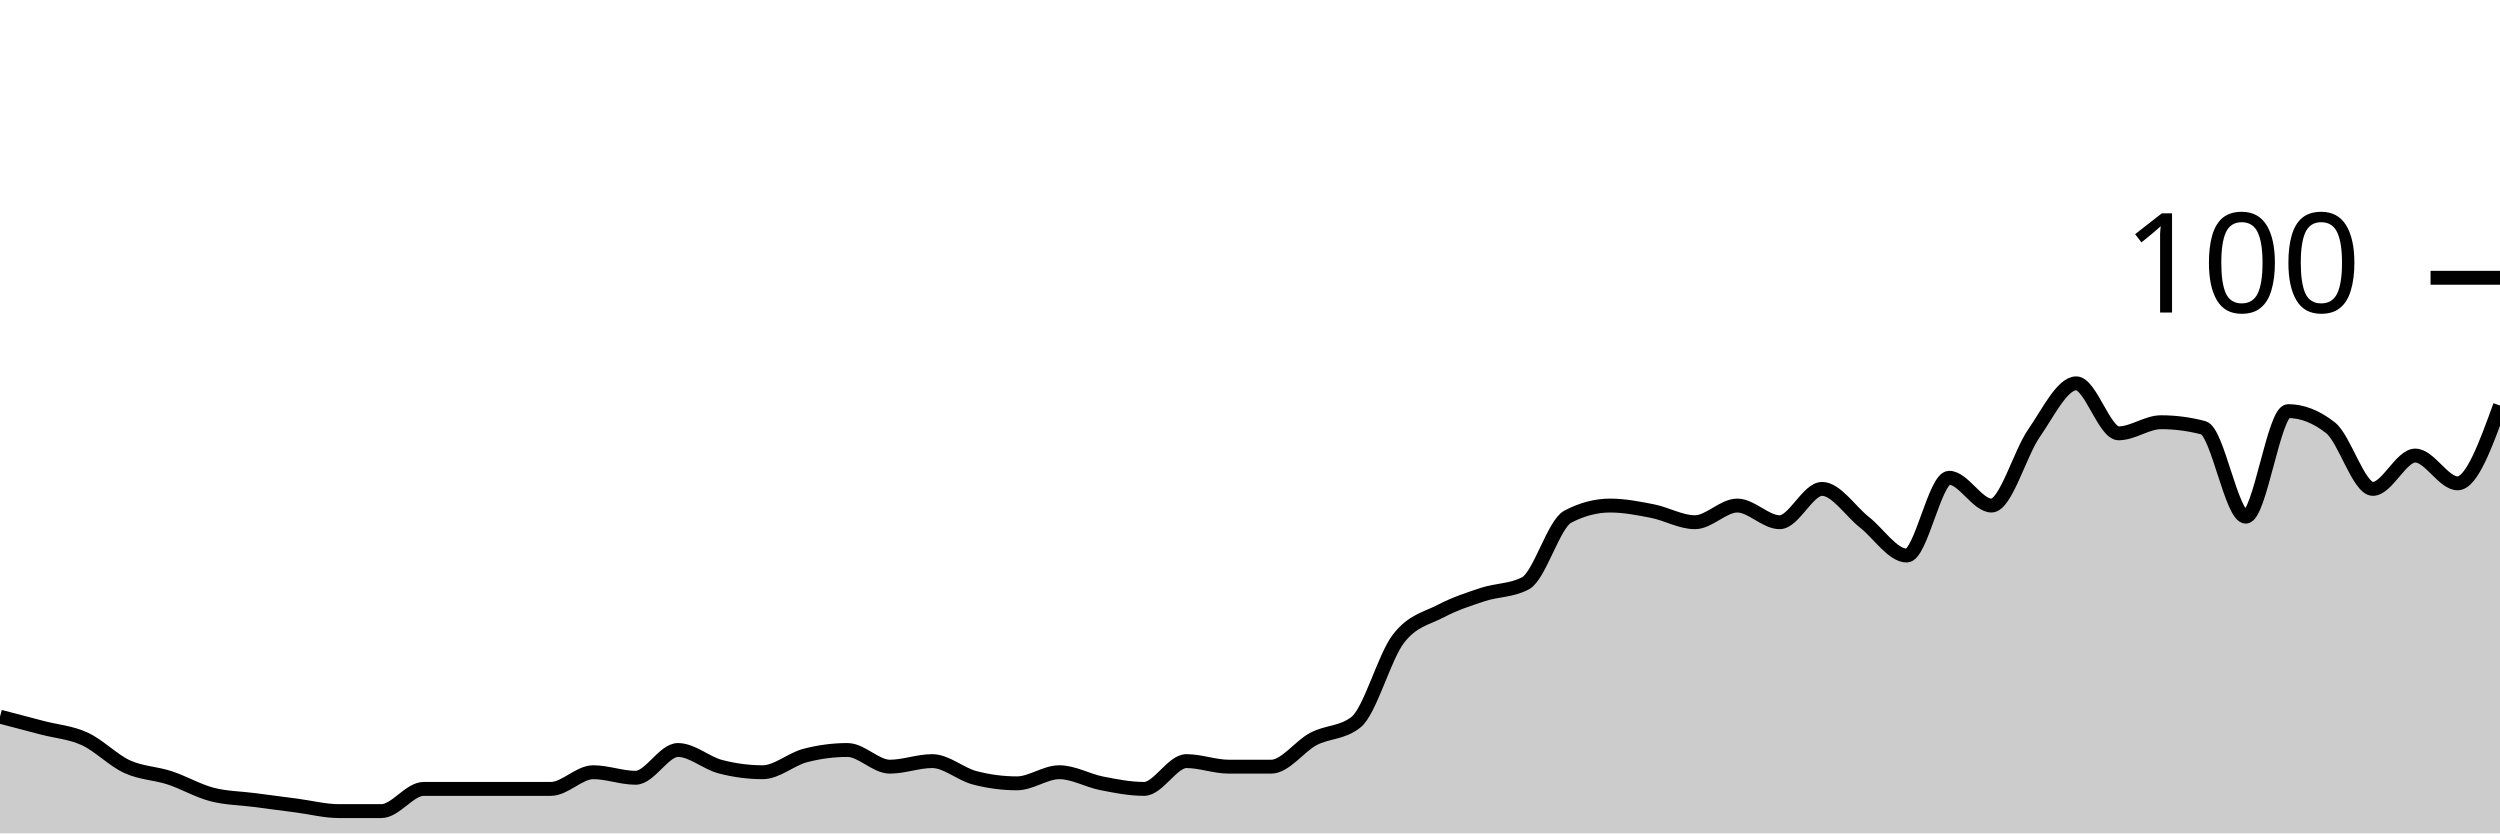
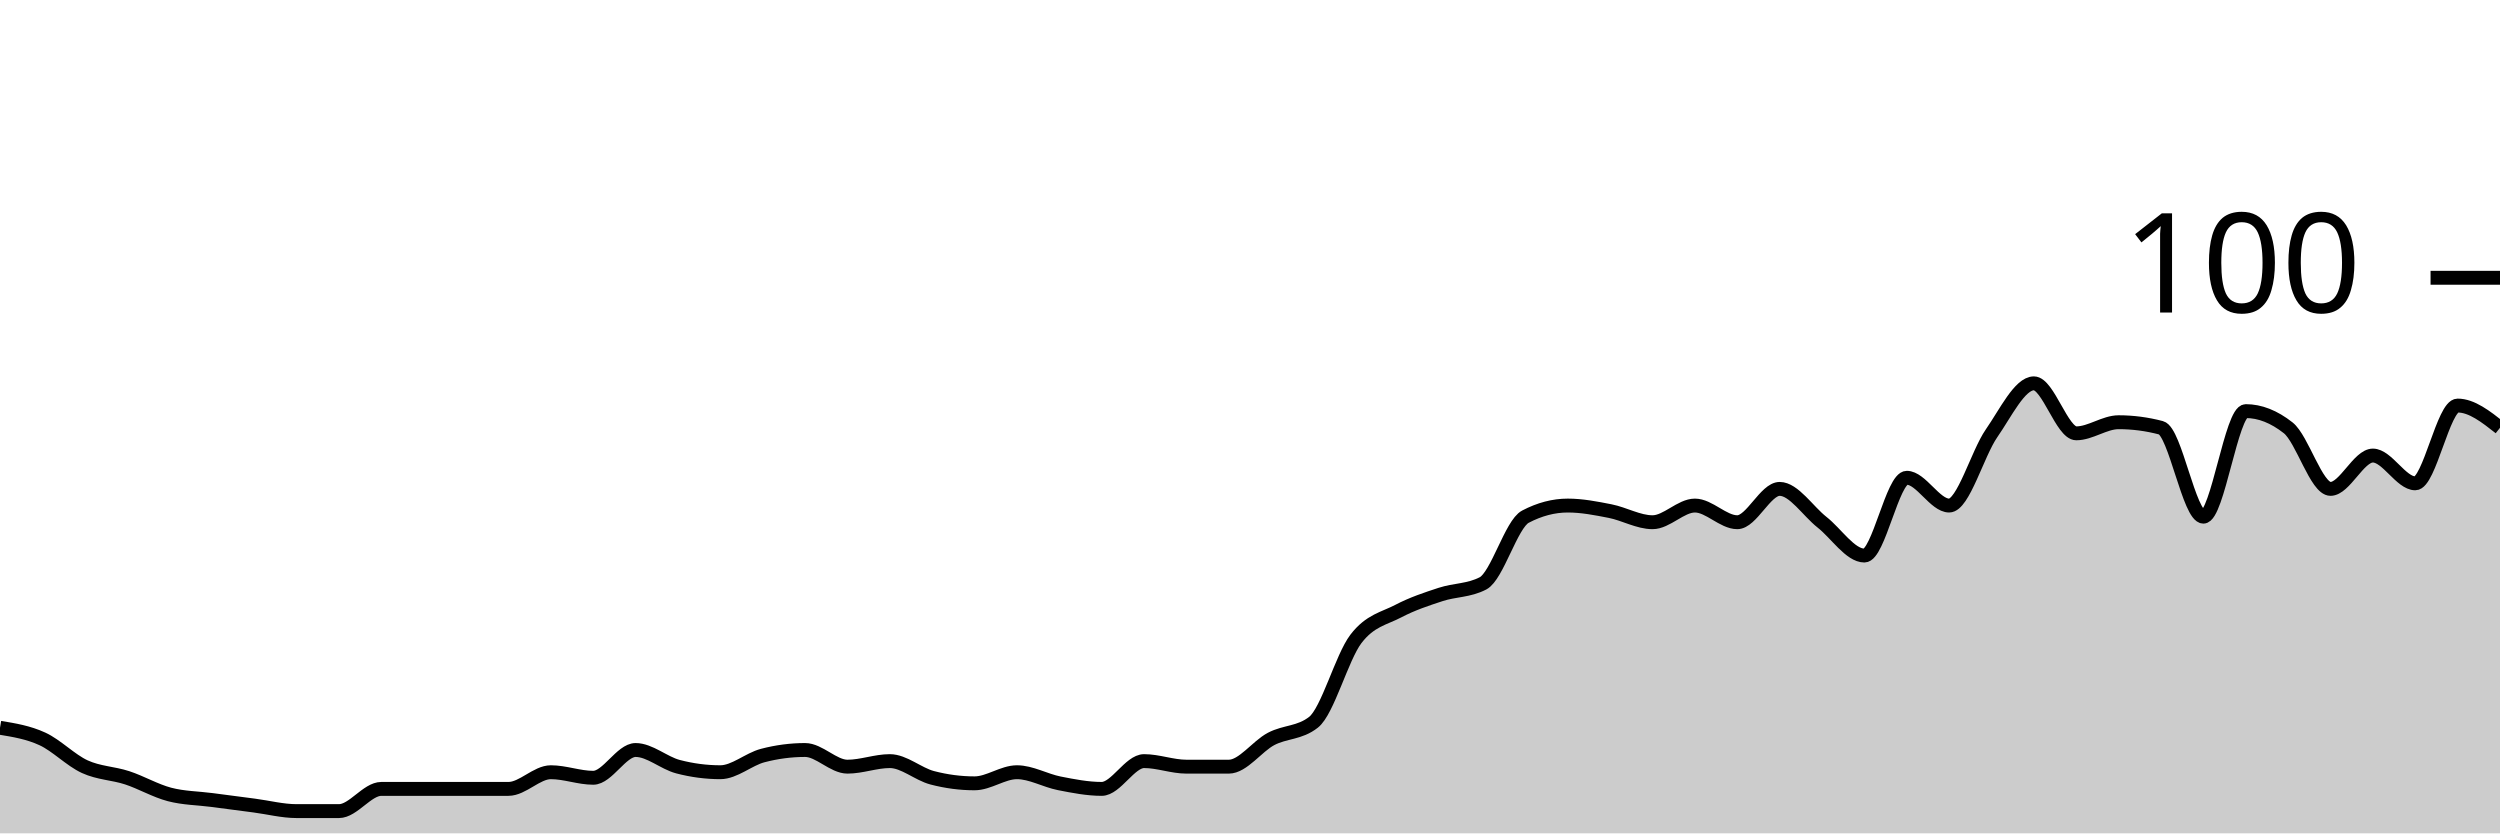
<svg xmlns="http://www.w3.org/2000/svg" viewBox="0 0 180 60">
  <g transform="translate(0,20)">
-     <path class="area" fill="rgba(0, 0, 0, 0.2)" d="M0,31.6C1.017,31.867,2.034,32.133,3.051,32.4C4.068,32.667,5.085,32.733,6.102,33.2C7.119,33.667,8.136,34.733,9.153,35.2C10.169,35.667,11.186,35.667,12.203,36C13.22,36.333,14.237,36.933,15.254,37.2C16.271,37.467,17.288,37.467,18.305,37.6C19.322,37.733,20.339,37.867,21.356,38C22.373,38.133,23.39,38.4,24.407,38.4C25.424,38.4,26.441,38.4,27.458,38.4C28.475,38.4,29.492,36.8,30.508,36.8C31.525,36.8,32.542,36.8,33.559,36.8C34.576,36.8,35.593,36.8,36.61,36.8C37.627,36.8,38.644,36.8,39.661,36.8C40.678,36.8,41.695,35.6,42.712,35.6C43.729,35.6,44.746,36,45.763,36C46.78,36,47.797,34,48.814,34C49.831,34,50.847,34.933,51.864,35.2C52.881,35.467,53.898,35.6,54.915,35.6C55.932,35.6,56.949,34.667,57.966,34.4C58.983,34.133,60,34,61.017,34C62.034,34,63.051,35.2,64.068,35.2C65.085,35.2,66.102,34.8,67.119,34.8C68.136,34.8,69.153,35.733,70.169,36C71.186,36.267,72.203,36.4,73.22,36.4C74.237,36.4,75.254,35.6,76.271,35.6C77.288,35.6,78.305,36.2,79.322,36.4C80.339,36.6,81.356,36.8,82.373,36.8C83.39,36.8,84.407,34.8,85.424,34.8C86.441,34.8,87.458,35.2,88.475,35.2C89.492,35.2,90.508,35.2,91.525,35.2C92.542,35.2,93.559,33.733,94.576,33.2C95.593,32.667,96.61,32.8,97.627,32C98.644,31.2,99.661,27.333,100.678,26C101.695,24.667,102.712,24.533,103.729,24C104.746,23.467,105.763,23.133,106.78,22.8C107.797,22.467,108.814,22.533,109.831,22C110.847,21.467,111.864,17.733,112.881,17.2C113.898,16.667,114.915,16.4,115.932,16.4C116.949,16.4,117.966,16.6,118.983,16.8C120,17,121.017,17.6,122.034,17.6C123.051,17.6,124.068,16.4,125.085,16.4C126.102,16.4,127.119,17.6,128.136,17.6C129.153,17.6,130.169,15.2,131.186,15.2C132.203,15.2,133.22,16.8,134.237,17.6C135.254,18.4,136.271,20,137.288,20C138.305,20,139.322,14.4,140.339,14.4C141.356,14.4,142.373,16.4,143.39,16.4C144.407,16.4,145.424,12.667,146.441,11.2C147.458,9.733,148.475,7.6,149.492,7.6C150.508,7.6,151.525,11.2,152.542,11.2C153.559,11.2,154.576,10.4,155.593,10.4C156.61,10.4,157.627,10.533,158.644,10.8C159.661,11.067,160.678,17.2,161.695,17.2C162.712,17.2,163.729,9.6,164.746,9.6C165.763,9.6,166.78,10,167.797,10.8C168.814,11.6,169.831,15.2,170.847,15.2C171.864,15.2,172.881,12.8,173.898,12.8C174.915,12.8,175.932,14.8,176.949,14.8C177.966,14.8,178.983,12,180,9.2L180,40C178.983,40,177.966,40,176.949,40C175.932,40,174.915,40,173.898,40C172.881,40,171.864,40,170.847,40C169.831,40,168.814,40,167.797,40C166.78,40,165.763,40,164.746,40C163.729,40,162.712,40,161.695,40C160.678,40,159.661,40,158.644,40C157.627,40,156.61,40,155.593,40C154.576,40,153.559,40,152.542,40C151.525,40,150.508,40,149.492,40C148.475,40,147.458,40,146.441,40C145.424,40,144.407,40,143.39,40C142.373,40,141.356,40,140.339,40C139.322,40,138.305,40,137.288,40C136.271,40,135.254,40,134.237,40C133.22,40,132.203,40,131.186,40C130.169,40,129.153,40,128.136,40C127.119,40,126.102,40,125.085,40C124.068,40,123.051,40,122.034,40C121.017,40,120,40,118.983,40C117.966,40,116.949,40,115.932,40C114.915,40,113.898,40,112.881,40C111.864,40,110.847,40,109.831,40C108.814,40,107.797,40,106.78,40C105.763,40,104.746,40,103.729,40C102.712,40,101.695,40,100.678,40C99.661,40,98.644,40,97.627,40C96.61,40,95.593,40,94.576,40C93.559,40,92.542,40,91.525,40C90.508,40,89.492,40,88.475,40C87.458,40,86.441,40,85.424,40C84.407,40,83.39,40,82.373,40C81.356,40,80.339,40,79.322,40C78.305,40,77.288,40,76.271,40C75.254,40,74.237,40,73.22,40C72.203,40,71.186,40,70.169,40C69.153,40,68.136,40,67.119,40C66.102,40,65.085,40,64.068,40C63.051,40,62.034,40,61.017,40C60,40,58.983,40,57.966,40C56.949,40,55.932,40,54.915,40C53.898,40,52.881,40,51.864,40C50.847,40,49.831,40,48.814,40C47.797,40,46.78,40,45.763,40C44.746,40,43.729,40,42.712,40C41.695,40,40.678,40,39.661,40C38.644,40,37.627,40,36.61,40C35.593,40,34.576,40,33.559,40C32.542,40,31.525,40,30.508,40C29.492,40,28.475,40,27.458,40C26.441,40,25.424,40,24.407,40C23.39,40,22.373,40,21.356,40C20.339,40,19.322,40,18.305,40C17.288,40,16.271,40,15.254,40C14.237,40,13.22,40,12.203,40C11.186,40,10.169,40,9.153,40C8.136,40,7.119,40,6.102,40C5.085,40,4.068,40,3.051,40C2.034,40,1.017,40,0,40Z" />
-     <path class="line" stroke="black" fill="none" d="M0,31.6C1.017,31.867,2.034,32.133,3.051,32.4C4.068,32.667,5.085,32.733,6.102,33.2C7.119,33.667,8.136,34.733,9.153,35.2C10.169,35.667,11.186,35.667,12.203,36C13.22,36.333,14.237,36.933,15.254,37.2C16.271,37.467,17.288,37.467,18.305,37.6C19.322,37.733,20.339,37.867,21.356,38C22.373,38.133,23.39,38.4,24.407,38.4C25.424,38.4,26.441,38.4,27.458,38.4C28.475,38.4,29.492,36.8,30.508,36.8C31.525,36.8,32.542,36.8,33.559,36.8C34.576,36.8,35.593,36.8,36.61,36.8C37.627,36.8,38.644,36.8,39.661,36.8C40.678,36.8,41.695,35.6,42.712,35.6C43.729,35.6,44.746,36,45.763,36C46.78,36,47.797,34,48.814,34C49.831,34,50.847,34.933,51.864,35.2C52.881,35.467,53.898,35.6,54.915,35.6C55.932,35.6,56.949,34.667,57.966,34.4C58.983,34.133,60,34,61.017,34C62.034,34,63.051,35.2,64.068,35.2C65.085,35.2,66.102,34.8,67.119,34.8C68.136,34.8,69.153,35.733,70.169,36C71.186,36.267,72.203,36.4,73.22,36.4C74.237,36.4,75.254,35.6,76.271,35.6C77.288,35.6,78.305,36.2,79.322,36.4C80.339,36.6,81.356,36.8,82.373,36.8C83.39,36.8,84.407,34.8,85.424,34.8C86.441,34.8,87.458,35.2,88.475,35.2C89.492,35.2,90.508,35.2,91.525,35.2C92.542,35.2,93.559,33.733,94.576,33.2C95.593,32.667,96.61,32.8,97.627,32C98.644,31.2,99.661,27.333,100.678,26C101.695,24.667,102.712,24.533,103.729,24C104.746,23.467,105.763,23.133,106.78,22.8C107.797,22.467,108.814,22.533,109.831,22C110.847,21.467,111.864,17.733,112.881,17.2C113.898,16.667,114.915,16.4,115.932,16.4C116.949,16.4,117.966,16.6,118.983,16.8C120,17,121.017,17.6,122.034,17.6C123.051,17.6,124.068,16.4,125.085,16.4C126.102,16.4,127.119,17.6,128.136,17.6C129.153,17.6,130.169,15.2,131.186,15.2C132.203,15.2,133.22,16.8,134.237,17.6C135.254,18.4,136.271,20,137.288,20C138.305,20,139.322,14.4,140.339,14.4C141.356,14.4,142.373,16.4,143.39,16.4C144.407,16.4,145.424,12.667,146.441,11.2C147.458,9.733,148.475,7.6,149.492,7.6C150.508,7.6,151.525,11.2,152.542,11.2C153.559,11.2,154.576,10.4,155.593,10.4C156.61,10.4,157.627,10.533,158.644,10.8C159.661,11.067,160.678,17.2,161.695,17.2C162.712,17.2,163.729,9.6,164.746,9.6C165.763,9.6,166.78,10,167.797,10.8C168.814,11.6,169.831,15.2,170.847,15.2C171.864,15.2,172.881,12.8,173.898,12.8C174.915,12.8,175.932,14.8,176.949,14.8C177.966,14.8,178.983,12,180,9.2" />
+     <path class="area" fill="rgba(0, 0, 0, 0.2)" d="M0,32.4C1.017,32.567,2.034,32.733,3.051,33.2C4.068,33.667,5.085,34.733,6.102,35.2C7.119,35.667,8.136,35.667,9.153,36C10.169,36.333,11.186,36.933,12.203,37.2C13.22,37.467,14.237,37.467,15.254,37.6C16.271,37.733,17.288,37.867,18.305,38C19.322,38.133,20.339,38.4,21.356,38.4C22.373,38.4,23.39,38.4,24.407,38.4C25.424,38.4,26.441,36.8,27.458,36.8C28.475,36.8,29.492,36.8,30.508,36.8C31.525,36.8,32.542,36.8,33.559,36.8C34.576,36.8,35.593,36.8,36.61,36.8C37.627,36.8,38.644,35.6,39.661,35.6C40.678,35.6,41.695,36,42.712,36C43.729,36,44.746,34,45.763,34C46.78,34,47.797,34.933,48.814,35.2C49.831,35.467,50.847,35.6,51.864,35.6C52.881,35.6,53.898,34.667,54.915,34.4C55.932,34.133,56.949,34,57.966,34C58.983,34,60,35.2,61.017,35.2C62.034,35.2,63.051,34.8,64.068,34.8C65.085,34.8,66.102,35.733,67.119,36C68.136,36.267,69.153,36.4,70.169,36.4C71.186,36.4,72.203,35.6,73.22,35.6C74.237,35.6,75.254,36.2,76.271,36.4C77.288,36.6,78.305,36.8,79.322,36.8C80.339,36.8,81.356,34.8,82.373,34.8C83.39,34.8,84.407,35.2,85.424,35.2C86.441,35.2,87.458,35.2,88.475,35.2C89.492,35.2,90.508,33.733,91.525,33.2C92.542,32.667,93.559,32.8,94.576,32C95.593,31.2,96.61,27.333,97.627,26C98.644,24.667,99.661,24.533,100.678,24C101.695,23.467,102.712,23.133,103.729,22.8C104.746,22.467,105.763,22.533,106.78,22C107.797,21.467,108.814,17.733,109.831,17.2C110.847,16.667,111.864,16.4,112.881,16.4C113.898,16.4,114.915,16.6,115.932,16.8C116.949,17,117.966,17.6,118.983,17.6C120,17.6,121.017,16.4,122.034,16.4C123.051,16.4,124.068,17.6,125.085,17.6C126.102,17.6,127.119,15.2,128.136,15.2C129.153,15.2,130.169,16.8,131.186,17.6C132.203,18.4,133.22,20,134.237,20C135.254,20,136.271,14.4,137.288,14.4C138.305,14.4,139.322,16.4,140.339,16.4C141.356,16.4,142.373,12.667,143.39,11.2C144.407,9.733,145.424,7.6,146.441,7.6C147.458,7.6,148.475,11.2,149.492,11.2C150.508,11.2,151.525,10.4,152.542,10.4C153.559,10.4,154.576,10.533,155.593,10.8C156.61,11.067,157.627,17.2,158.644,17.2C159.661,17.2,160.678,9.6,161.695,9.6C162.712,9.6,163.729,10,164.746,10.8C165.763,11.6,166.78,15.2,167.797,15.2C168.814,15.2,169.831,12.8,170.847,12.8C171.864,12.8,172.881,14.8,173.898,14.8C174.915,14.8,175.932,9.2,176.949,9.2C177.966,9.2,178.983,10,180,10.8L180,40C178.983,40,177.966,40,176.949,40C175.932,40,174.915,40,173.898,40C172.881,40,171.864,40,170.847,40C169.831,40,168.814,40,167.797,40C166.78,40,165.763,40,164.746,40C163.729,40,162.712,40,161.695,40C160.678,40,159.661,40,158.644,40C157.627,40,156.61,40,155.593,40C154.576,40,153.559,40,152.542,40C151.525,40,150.508,40,149.492,40C148.475,40,147.458,40,146.441,40C145.424,40,144.407,40,143.39,40C142.373,40,141.356,40,140.339,40C139.322,40,138.305,40,137.288,40C136.271,40,135.254,40,134.237,40C133.22,40,132.203,40,131.186,40C130.169,40,129.153,40,128.136,40C127.119,40,126.102,40,125.085,40C124.068,40,123.051,40,122.034,40C121.017,40,120,40,118.983,40C117.966,40,116.949,40,115.932,40C114.915,40,113.898,40,112.881,40C111.864,40,110.847,40,109.831,40C108.814,40,107.797,40,106.78,40C105.763,40,104.746,40,103.729,40C102.712,40,101.695,40,100.678,40C99.661,40,98.644,40,97.627,40C96.61,40,95.593,40,94.576,40C93.559,40,92.542,40,91.525,40C90.508,40,89.492,40,88.475,40C87.458,40,86.441,40,85.424,40C84.407,40,83.39,40,82.373,40C81.356,40,80.339,40,79.322,40C78.305,40,77.288,40,76.271,40C75.254,40,74.237,40,73.22,40C72.203,40,71.186,40,70.169,40C69.153,40,68.136,40,67.119,40C66.102,40,65.085,40,64.068,40C63.051,40,62.034,40,61.017,40C60,40,58.983,40,57.966,40C56.949,40,55.932,40,54.915,40C53.898,40,52.881,40,51.864,40C50.847,40,49.831,40,48.814,40C47.797,40,46.78,40,45.763,40C44.746,40,43.729,40,42.712,40C41.695,40,40.678,40,39.661,40C38.644,40,37.627,40,36.61,40C35.593,40,34.576,40,33.559,40C32.542,40,31.525,40,30.508,40C29.492,40,28.475,40,27.458,40C26.441,40,25.424,40,24.407,40C23.39,40,22.373,40,21.356,40C20.339,40,19.322,40,18.305,40C17.288,40,16.271,40,15.254,40C14.237,40,13.22,40,12.203,40C11.186,40,10.169,40,9.153,40C8.136,40,7.119,40,6.102,40C5.085,40,4.068,40,3.051,40C2.034,40,1.017,40,0,40Z" />
+     <path class="line" stroke="black" fill="none" d="M0,32.4C1.017,32.567,2.034,32.733,3.051,33.2C4.068,33.667,5.085,34.733,6.102,35.2C7.119,35.667,8.136,35.667,9.153,36C10.169,36.333,11.186,36.933,12.203,37.2C13.22,37.467,14.237,37.467,15.254,37.6C16.271,37.733,17.288,37.867,18.305,38C19.322,38.133,20.339,38.4,21.356,38.4C22.373,38.4,23.39,38.4,24.407,38.4C25.424,38.4,26.441,36.8,27.458,36.8C28.475,36.8,29.492,36.8,30.508,36.8C31.525,36.8,32.542,36.8,33.559,36.8C34.576,36.8,35.593,36.8,36.61,36.8C37.627,36.8,38.644,35.6,39.661,35.6C40.678,35.6,41.695,36,42.712,36C43.729,36,44.746,34,45.763,34C46.78,34,47.797,34.933,48.814,35.2C49.831,35.467,50.847,35.6,51.864,35.6C52.881,35.6,53.898,34.667,54.915,34.4C55.932,34.133,56.949,34,57.966,34C58.983,34,60,35.2,61.017,35.2C62.034,35.2,63.051,34.8,64.068,34.8C65.085,34.8,66.102,35.733,67.119,36C68.136,36.267,69.153,36.4,70.169,36.4C71.186,36.4,72.203,35.6,73.22,35.6C74.237,35.6,75.254,36.2,76.271,36.4C77.288,36.6,78.305,36.8,79.322,36.8C80.339,36.8,81.356,34.8,82.373,34.8C83.39,34.8,84.407,35.2,85.424,35.2C86.441,35.2,87.458,35.2,88.475,35.2C89.492,35.2,90.508,33.733,91.525,33.2C92.542,32.667,93.559,32.8,94.576,32C95.593,31.2,96.61,27.333,97.627,26C98.644,24.667,99.661,24.533,100.678,24C101.695,23.467,102.712,23.133,103.729,22.8C104.746,22.467,105.763,22.533,106.78,22C107.797,21.467,108.814,17.733,109.831,17.2C110.847,16.667,111.864,16.4,112.881,16.4C113.898,16.4,114.915,16.6,115.932,16.8C116.949,17,117.966,17.6,118.983,17.6C120,17.6,121.017,16.4,122.034,16.4C123.051,16.4,124.068,17.6,125.085,17.6C126.102,17.6,127.119,15.2,128.136,15.2C129.153,15.2,130.169,16.8,131.186,17.6C132.203,18.4,133.22,20,134.237,20C135.254,20,136.271,14.4,137.288,14.4C138.305,14.4,139.322,16.4,140.339,16.4C141.356,16.4,142.373,12.667,143.39,11.2C144.407,9.733,145.424,7.6,146.441,7.6C147.458,7.6,148.475,11.2,149.492,11.2C150.508,11.2,151.525,10.4,152.542,10.4C153.559,10.4,154.576,10.533,155.593,10.8C156.61,11.067,157.627,17.2,158.644,17.2C159.661,17.2,160.678,9.6,161.695,9.6C162.712,9.6,163.729,10,164.746,10.8C165.763,11.6,166.78,15.2,167.797,15.2C168.814,15.2,169.831,12.8,170.847,12.8C171.864,12.8,172.881,14.8,173.898,14.8C174.915,14.8,175.932,9.2,176.949,9.2C177.966,9.2,178.983,10,180,10.8" />
    <path class="axis-ceiling" stroke-width="1" stroke="black" fill="none" d="M175,0L180,0" />
    <text class="axis-ceiling-label" font-family="sans-serif" text-anchor="end" font-size="10px" x="170" y="2.5">100</text>
  </g>
</svg>
